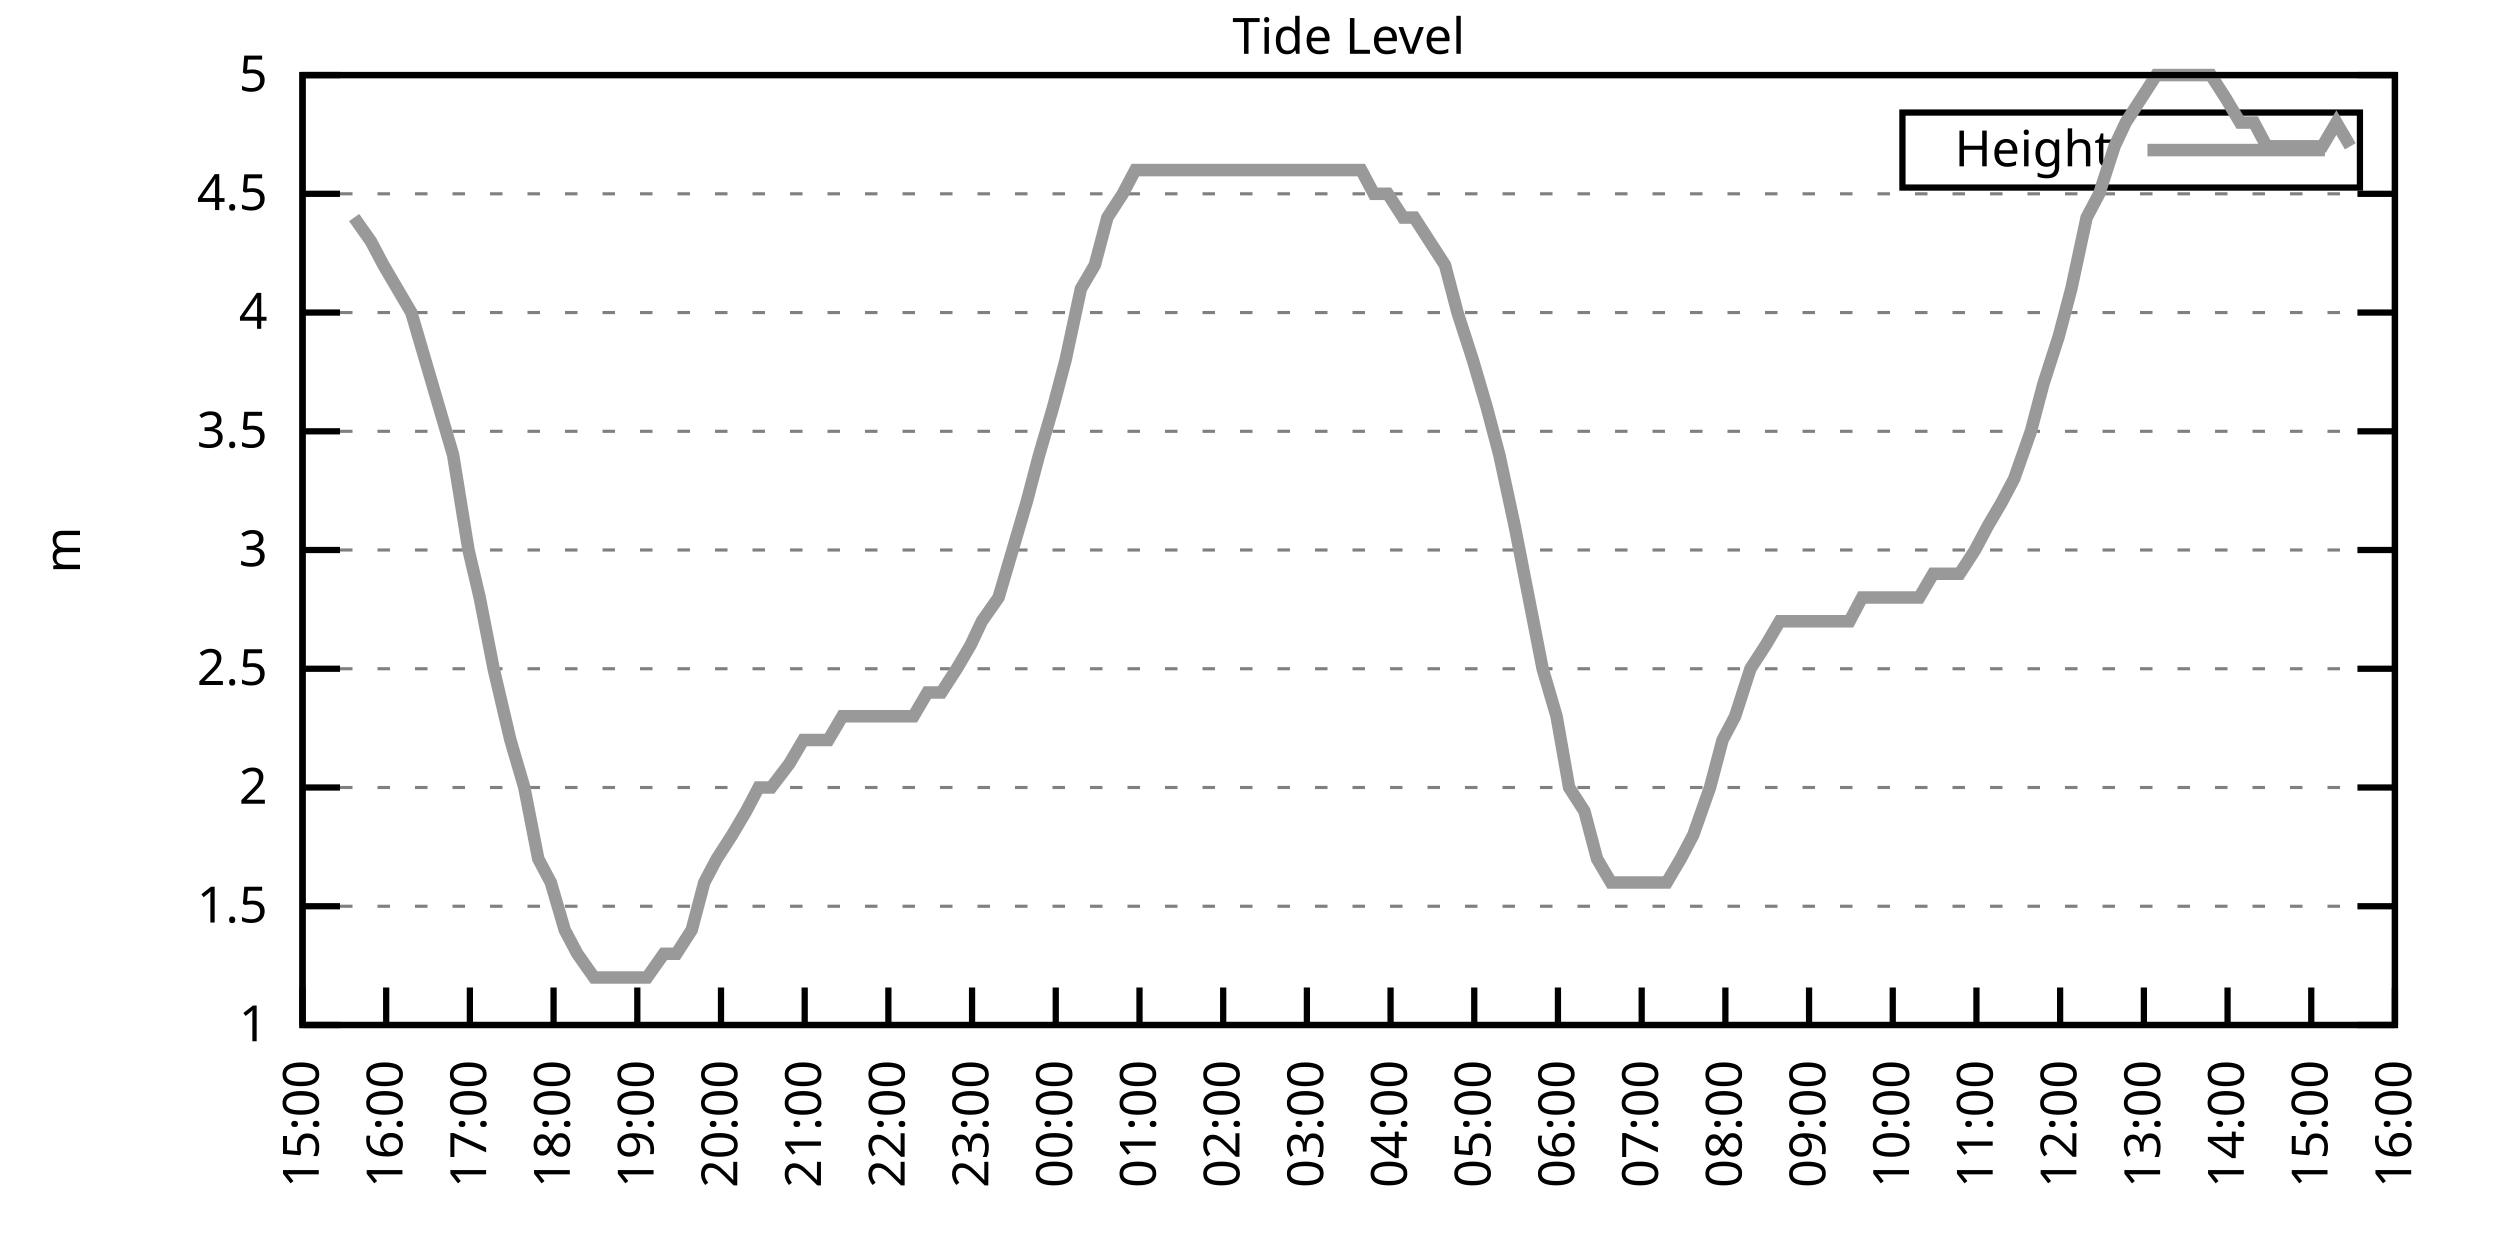
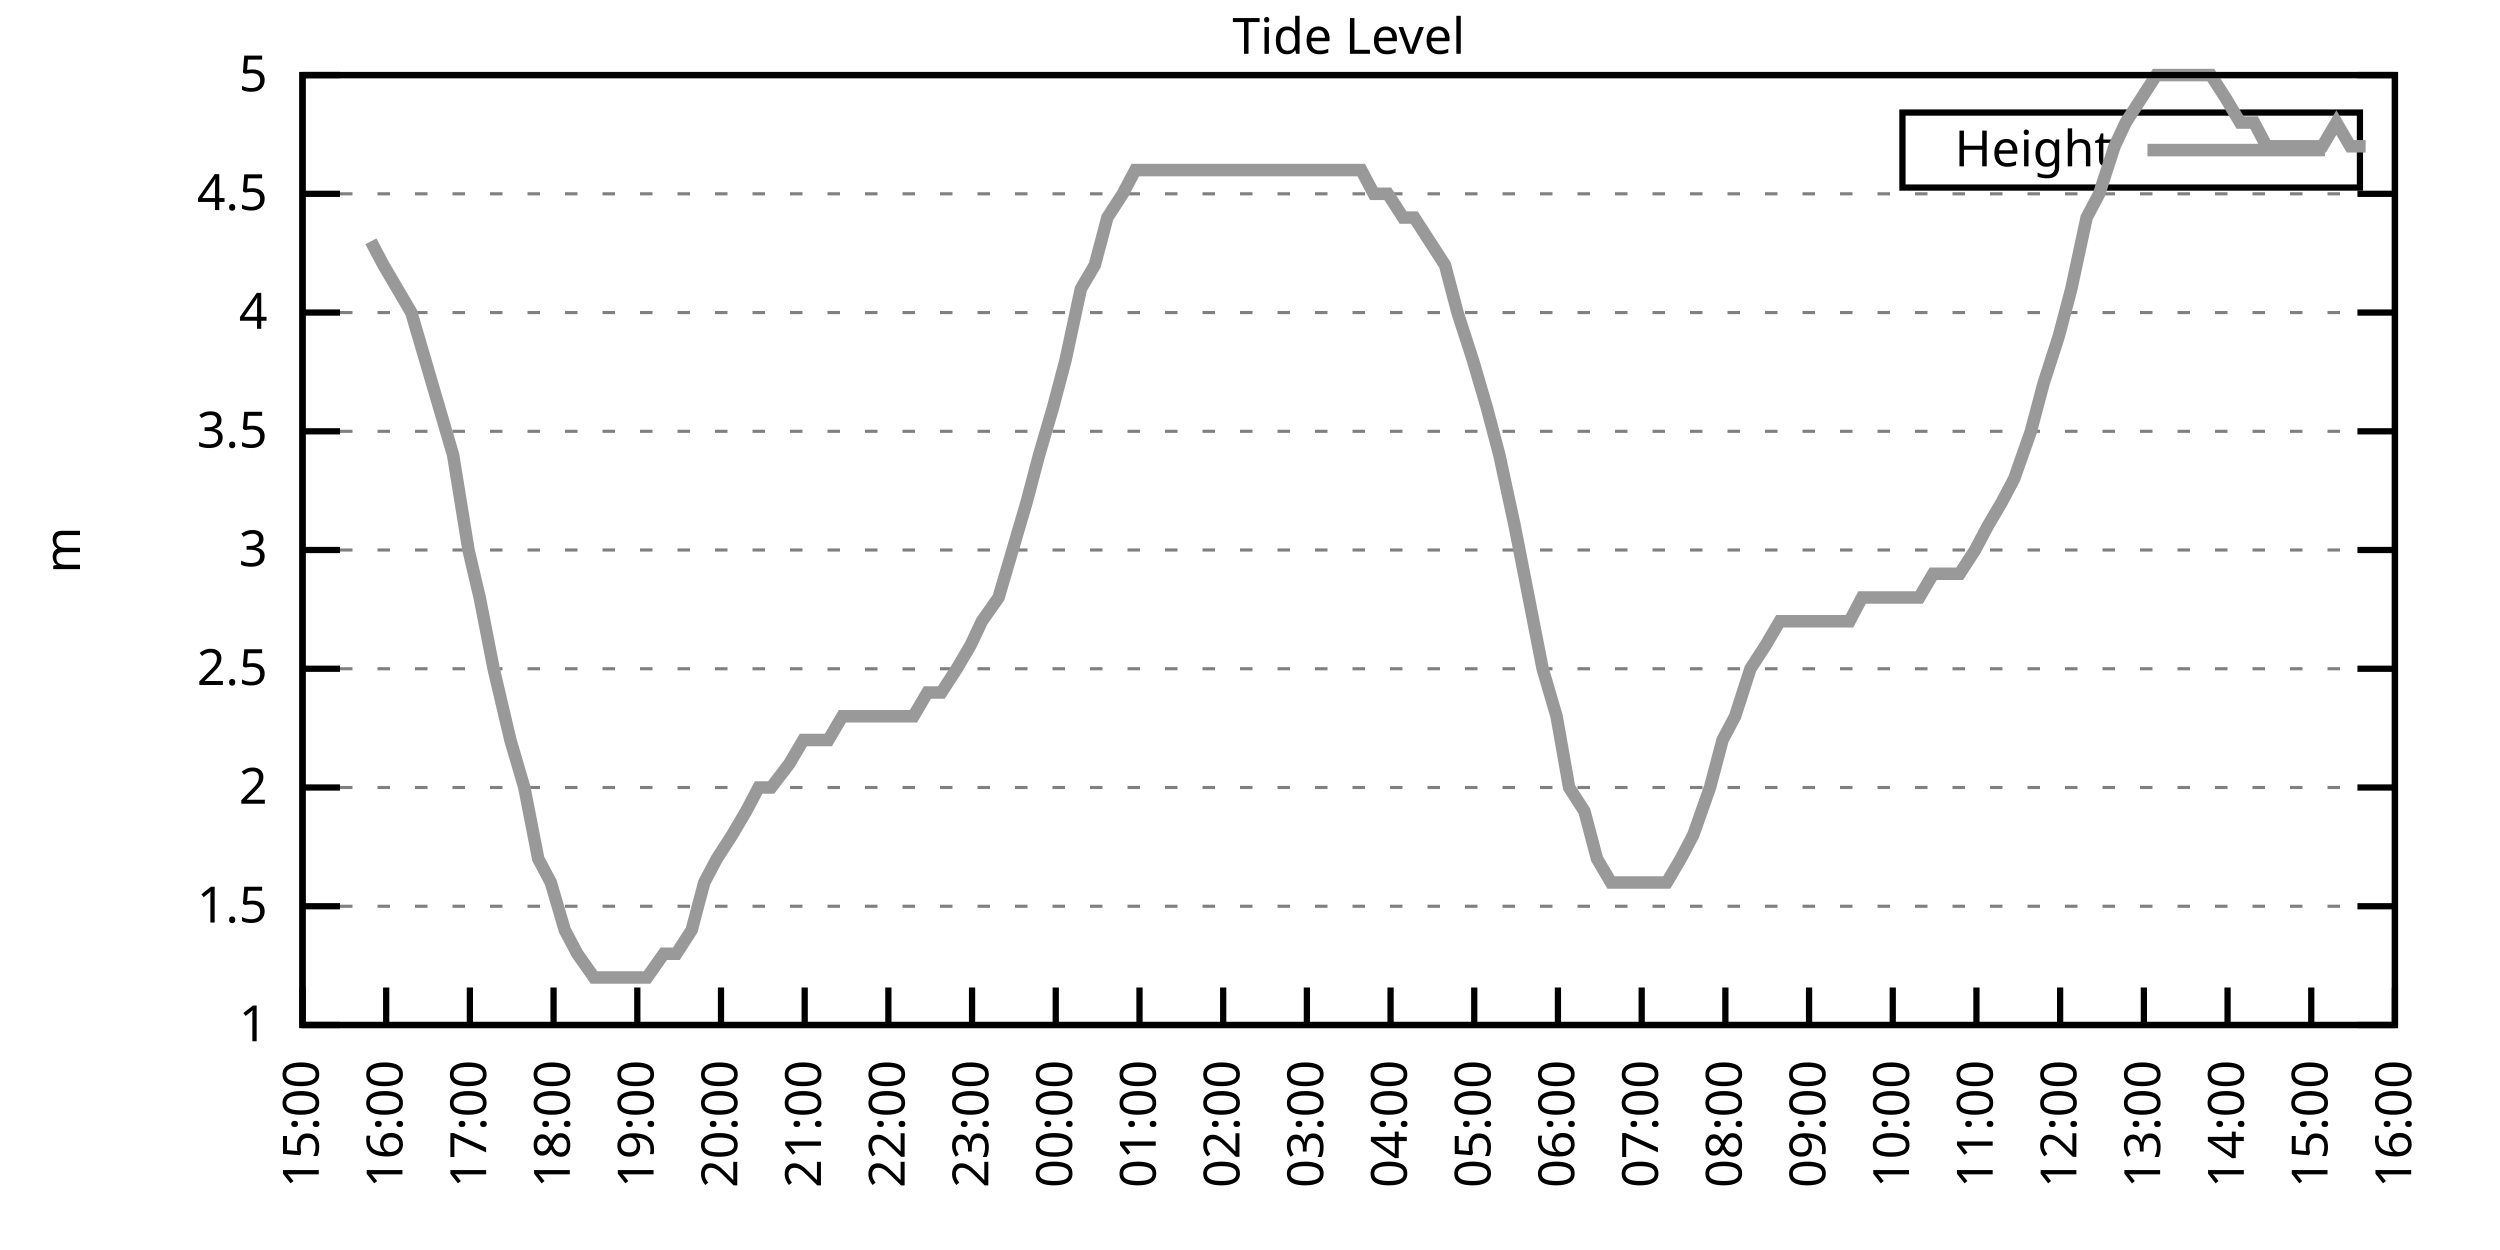
<svg xmlns="http://www.w3.org/2000/svg" xmlns:xlink="http://www.w3.org/1999/xlink" width="400" height="200" viewBox="0 0 400 200">
  <g id="gnuplot_canvas">
    <rect x="0" y="0" width="400" height="200" fill="none" />
    <defs>
      <circle id="gpDot" r="0.5" stroke-width="0.5" stroke="currentColor" />
      <path id="gpPt0" stroke-width="0.333" stroke="currentColor" d="M-1,0 h2 M0,-1 v2" />
      <path id="gpPt1" stroke-width="0.333" stroke="currentColor" d="M-1,-1 L1,1 M1,-1 L-1,1" />
      <path id="gpPt2" stroke-width="0.333" stroke="currentColor" d="M-1,0 L1,0 M0,-1 L0,1 M-1,-1 L1,1 M-1,1 L1,-1" />
      <rect id="gpPt3" stroke-width="0.333" stroke="currentColor" x="-1" y="-1" width="2" height="2" />
      <rect id="gpPt4" stroke-width="0.333" stroke="currentColor" fill="currentColor" x="-1" y="-1" width="2" height="2" />
      <circle id="gpPt5" stroke-width="0.333" stroke="currentColor" cx="0" cy="0" r="1" />
      <use xlink:href="#gpPt5" id="gpPt6" fill="currentColor" stroke="none" />
      <path id="gpPt7" stroke-width="0.333" stroke="currentColor" d="M0,-1.33 L-1.33,0.67 L1.33,0.67 z" />
      <use xlink:href="#gpPt7" id="gpPt8" fill="currentColor" stroke="none" />
      <use xlink:href="#gpPt7" id="gpPt9" stroke="currentColor" transform="rotate(180)" />
      <use xlink:href="#gpPt9" id="gpPt10" fill="currentColor" stroke="none" />
      <use xlink:href="#gpPt3" id="gpPt11" stroke="currentColor" transform="rotate(45)" />
      <use xlink:href="#gpPt11" id="gpPt12" fill="currentColor" stroke="none" />
      <path id="gpPt13" stroke-width="0.333" stroke="currentColor" d="M0,1.330 L1.265,0.411 L0.782,-1.067 L-0.782,-1.076 L-1.265,0.411 z" />
      <use xlink:href="#gpPt13" id="gpPt14" fill="currentColor" stroke="none" />
      <filter id="textbox" filterUnits="objectBoundingBox" x="0" y="0" height="1" width="1">
        <feFlood flood-color="white" flood-opacity="1" result="bgnd" />
        <feComposite in="SourceGraphic" in2="bgnd" operator="atop" />
      </filter>
      <filter id="greybox" filterUnits="objectBoundingBox" x="0" y="0" height="1" width="1">
        <feFlood flood-color="lightgrey" flood-opacity="1" result="grey" />
        <feComposite in="SourceGraphic" in2="grey" operator="atop" />
      </filter>
    </defs>
    <g fill="none" color="white" stroke="currentColor" stroke-width="1.00" stroke-linecap="butt" stroke-linejoin="miter">
</g>
    <g fill="none" color="black" stroke="currentColor" stroke-width="1.00" stroke-linecap="butt" stroke-linejoin="miter">
      <g stroke="none" shape-rendering="crispEdges">
        <polygon fill="rgb(255, 255, 255)" points="48.40,164.00 383.18,164.00 383.18,12.02 48.40,12.02 " />
      </g>
    </g>
    <g fill="none" color="black" stroke="currentColor" stroke-width="1.00" stroke-linecap="butt" stroke-linejoin="miter">
</g>
    <g fill="none" color="black" stroke="black" stroke-width="0.50" stroke-linecap="butt" stroke-linejoin="miter">
</g>
    <g fill="none" color="gray" stroke="currentColor" stroke-width="0.50" stroke-linecap="butt" stroke-linejoin="miter">
      <path stroke="gray" stroke-dasharray="2,4" class="gridline" d="M48.40,164.00 L383.19,164.00  " />
    </g>
    <g fill="none" color="gray" stroke="gray" stroke-width="1.00" stroke-linecap="butt" stroke-linejoin="miter">
</g>
    <g fill="none" color="black" stroke="currentColor" stroke-width="1.00" stroke-linecap="butt" stroke-linejoin="miter">
      <path stroke="black" d="M48.40,164.00 L54.40,164.00 M383.19,164.00 L377.19,164.00  " />
      <g transform="translate(42.80,166.60)" stroke="none" fill="black" font-family="Sans" font-size="8.00" text-anchor="end">
        <text>
          <tspan font-family="Sans"> 1</tspan>
        </text>
      </g>
    </g>
    <g fill="none" color="black" stroke="currentColor" stroke-width="1.00" stroke-linecap="butt" stroke-linejoin="miter">
</g>
    <g fill="none" color="black" stroke="black" stroke-width="0.50" stroke-linecap="butt" stroke-linejoin="miter">
</g>
    <g fill="none" color="gray" stroke="currentColor" stroke-width="0.50" stroke-linecap="butt" stroke-linejoin="miter">
      <path stroke="gray" stroke-dasharray="2,4" class="gridline" d="M48.40,145.00 L383.19,145.00  " />
    </g>
    <g fill="none" color="gray" stroke="gray" stroke-width="1.00" stroke-linecap="butt" stroke-linejoin="miter">
</g>
    <g fill="none" color="black" stroke="currentColor" stroke-width="1.00" stroke-linecap="butt" stroke-linejoin="miter">
      <path stroke="black" d="M48.40,145.00 L54.40,145.00 M383.19,145.00 L377.19,145.00  " />
      <g transform="translate(42.80,147.60)" stroke="none" fill="black" font-family="Sans" font-size="8.00" text-anchor="end">
        <text>
          <tspan font-family="Sans"> 1.5</tspan>
        </text>
      </g>
    </g>
    <g fill="none" color="black" stroke="currentColor" stroke-width="1.00" stroke-linecap="butt" stroke-linejoin="miter">
</g>
    <g fill="none" color="black" stroke="black" stroke-width="0.50" stroke-linecap="butt" stroke-linejoin="miter">
</g>
    <g fill="none" color="gray" stroke="currentColor" stroke-width="0.50" stroke-linecap="butt" stroke-linejoin="miter">
      <path stroke="gray" stroke-dasharray="2,4" class="gridline" d="M48.40,126.00 L383.19,126.00  " />
    </g>
    <g fill="none" color="gray" stroke="gray" stroke-width="1.00" stroke-linecap="butt" stroke-linejoin="miter">
</g>
    <g fill="none" color="black" stroke="currentColor" stroke-width="1.00" stroke-linecap="butt" stroke-linejoin="miter">
      <path stroke="black" d="M48.40,126.00 L54.40,126.00 M383.19,126.00 L377.19,126.00  " />
      <g transform="translate(42.80,128.60)" stroke="none" fill="black" font-family="Sans" font-size="8.00" text-anchor="end">
        <text>
          <tspan font-family="Sans"> 2</tspan>
        </text>
      </g>
    </g>
    <g fill="none" color="black" stroke="currentColor" stroke-width="1.00" stroke-linecap="butt" stroke-linejoin="miter">
</g>
    <g fill="none" color="black" stroke="black" stroke-width="0.50" stroke-linecap="butt" stroke-linejoin="miter">
</g>
    <g fill="none" color="gray" stroke="currentColor" stroke-width="0.50" stroke-linecap="butt" stroke-linejoin="miter">
      <path stroke="gray" stroke-dasharray="2,4" class="gridline" d="M48.40,107.00 L383.19,107.00  " />
    </g>
    <g fill="none" color="gray" stroke="gray" stroke-width="1.00" stroke-linecap="butt" stroke-linejoin="miter">
</g>
    <g fill="none" color="black" stroke="currentColor" stroke-width="1.00" stroke-linecap="butt" stroke-linejoin="miter">
      <path stroke="black" d="M48.40,107.00 L54.40,107.00 M383.19,107.00 L377.19,107.00  " />
      <g transform="translate(42.80,109.60)" stroke="none" fill="black" font-family="Sans" font-size="8.00" text-anchor="end">
        <text>
          <tspan font-family="Sans"> 2.5</tspan>
        </text>
      </g>
    </g>
    <g fill="none" color="black" stroke="currentColor" stroke-width="1.00" stroke-linecap="butt" stroke-linejoin="miter">
</g>
    <g fill="none" color="black" stroke="black" stroke-width="0.50" stroke-linecap="butt" stroke-linejoin="miter">
</g>
    <g fill="none" color="gray" stroke="currentColor" stroke-width="0.50" stroke-linecap="butt" stroke-linejoin="miter">
      <path stroke="gray" stroke-dasharray="2,4" class="gridline" d="M48.40,88.00 L383.19,88.00  " />
    </g>
    <g fill="none" color="gray" stroke="gray" stroke-width="1.00" stroke-linecap="butt" stroke-linejoin="miter">
</g>
    <g fill="none" color="black" stroke="currentColor" stroke-width="1.00" stroke-linecap="butt" stroke-linejoin="miter">
      <path stroke="black" d="M48.40,88.00 L54.40,88.00 M383.19,88.00 L377.19,88.00  " />
      <g transform="translate(42.80,90.60)" stroke="none" fill="black" font-family="Sans" font-size="8.00" text-anchor="end">
        <text>
          <tspan font-family="Sans"> 3</tspan>
        </text>
      </g>
    </g>
    <g fill="none" color="black" stroke="currentColor" stroke-width="1.00" stroke-linecap="butt" stroke-linejoin="miter">
</g>
    <g fill="none" color="black" stroke="black" stroke-width="0.50" stroke-linecap="butt" stroke-linejoin="miter">
</g>
    <g fill="none" color="gray" stroke="currentColor" stroke-width="0.50" stroke-linecap="butt" stroke-linejoin="miter">
      <path stroke="gray" stroke-dasharray="2,4" class="gridline" d="M48.40,69.01 L383.19,69.01  " />
    </g>
    <g fill="none" color="gray" stroke="gray" stroke-width="1.00" stroke-linecap="butt" stroke-linejoin="miter">
</g>
    <g fill="none" color="black" stroke="currentColor" stroke-width="1.00" stroke-linecap="butt" stroke-linejoin="miter">
      <path stroke="black" d="M48.40,69.01 L54.40,69.01 M383.19,69.01 L377.19,69.01  " />
      <g transform="translate(42.80,71.61)" stroke="none" fill="black" font-family="Sans" font-size="8.00" text-anchor="end">
        <text>
          <tspan font-family="Sans"> 3.5</tspan>
        </text>
      </g>
    </g>
    <g fill="none" color="black" stroke="currentColor" stroke-width="1.00" stroke-linecap="butt" stroke-linejoin="miter">
</g>
    <g fill="none" color="black" stroke="black" stroke-width="0.50" stroke-linecap="butt" stroke-linejoin="miter">
</g>
    <g fill="none" color="gray" stroke="currentColor" stroke-width="0.50" stroke-linecap="butt" stroke-linejoin="miter">
      <path stroke="gray" stroke-dasharray="2,4" class="gridline" d="M48.40,50.01 L383.19,50.01  " />
    </g>
    <g fill="none" color="gray" stroke="gray" stroke-width="1.00" stroke-linecap="butt" stroke-linejoin="miter">
</g>
    <g fill="none" color="black" stroke="currentColor" stroke-width="1.00" stroke-linecap="butt" stroke-linejoin="miter">
      <path stroke="black" d="M48.40,50.01 L54.40,50.01 M383.19,50.01 L377.19,50.01  " />
      <g transform="translate(42.80,52.61)" stroke="none" fill="black" font-family="Sans" font-size="8.00" text-anchor="end">
        <text>
          <tspan font-family="Sans"> 4</tspan>
        </text>
      </g>
    </g>
    <g fill="none" color="black" stroke="currentColor" stroke-width="1.00" stroke-linecap="butt" stroke-linejoin="miter">
</g>
    <g fill="none" color="black" stroke="black" stroke-width="0.50" stroke-linecap="butt" stroke-linejoin="miter">
</g>
    <g fill="none" color="gray" stroke="currentColor" stroke-width="0.50" stroke-linecap="butt" stroke-linejoin="miter">
      <path stroke="gray" stroke-dasharray="2,4" class="gridline" d="M48.40,31.01 L383.19,31.01  " />
    </g>
    <g fill="none" color="gray" stroke="gray" stroke-width="1.00" stroke-linecap="butt" stroke-linejoin="miter">
</g>
    <g fill="none" color="black" stroke="currentColor" stroke-width="1.00" stroke-linecap="butt" stroke-linejoin="miter">
      <path stroke="black" d="M48.40,31.01 L54.40,31.01 M383.19,31.01 L377.19,31.01  " />
      <g transform="translate(42.80,33.61)" stroke="none" fill="black" font-family="Sans" font-size="8.00" text-anchor="end">
        <text>
          <tspan font-family="Sans"> 4.5</tspan>
        </text>
      </g>
    </g>
    <g fill="none" color="black" stroke="currentColor" stroke-width="1.00" stroke-linecap="butt" stroke-linejoin="miter">
</g>
    <g fill="none" color="black" stroke="black" stroke-width="0.50" stroke-linecap="butt" stroke-linejoin="miter">
</g>
    <g fill="none" color="gray" stroke="currentColor" stroke-width="0.50" stroke-linecap="butt" stroke-linejoin="miter">
      <path stroke="gray" stroke-dasharray="2,4" class="gridline" d="M48.40,12.01 L383.19,12.01  " />
    </g>
    <g fill="none" color="gray" stroke="gray" stroke-width="1.00" stroke-linecap="butt" stroke-linejoin="miter">
</g>
    <g fill="none" color="black" stroke="currentColor" stroke-width="1.00" stroke-linecap="butt" stroke-linejoin="miter">
      <path stroke="black" d="M48.40,12.01 L54.40,12.01 M383.19,12.01 L377.19,12.01  " />
      <g transform="translate(42.80,14.61)" stroke="none" fill="black" font-family="Sans" font-size="8.00" text-anchor="end">
        <text>
          <tspan font-family="Sans"> 5</tspan>
        </text>
      </g>
    </g>
    <g fill="none" color="black" stroke="currentColor" stroke-width="1.00" stroke-linecap="butt" stroke-linejoin="miter">
      <path stroke="black" d="M48.40,164.00 L48.40,158.00  " />
      <g transform="translate(51.00,169.60) rotate(270.00)" stroke="none" fill="black" font-family="Sans" font-size="8.00" text-anchor="end">
        <text>
          <tspan font-family="Sans">15:00</tspan>
        </text>
      </g>
    </g>
    <g fill="none" color="black" stroke="currentColor" stroke-width="1.00" stroke-linecap="butt" stroke-linejoin="miter">
      <path stroke="black" d="M61.79,164.00 L61.79,158.00  " />
      <g transform="translate(64.39,169.60) rotate(270.00)" stroke="none" fill="black" font-family="Sans" font-size="8.00" text-anchor="end">
        <text>
          <tspan font-family="Sans">16:00</tspan>
        </text>
      </g>
    </g>
    <g fill="none" color="black" stroke="currentColor" stroke-width="1.00" stroke-linecap="butt" stroke-linejoin="miter">
      <path stroke="black" d="M75.18,164.00 L75.18,158.00  " />
      <g transform="translate(77.78,169.60) rotate(270.00)" stroke="none" fill="black" font-family="Sans" font-size="8.00" text-anchor="end">
        <text>
          <tspan font-family="Sans">17:00</tspan>
        </text>
      </g>
    </g>
    <g fill="none" color="black" stroke="currentColor" stroke-width="1.00" stroke-linecap="butt" stroke-linejoin="miter">
      <path stroke="black" d="M88.57,164.00 L88.57,158.00  " />
      <g transform="translate(91.17,169.60) rotate(270.00)" stroke="none" fill="black" font-family="Sans" font-size="8.00" text-anchor="end">
        <text>
          <tspan font-family="Sans">18:00</tspan>
        </text>
      </g>
    </g>
    <g fill="none" color="black" stroke="currentColor" stroke-width="1.00" stroke-linecap="butt" stroke-linejoin="miter">
      <path stroke="black" d="M101.97,164.00 L101.97,158.00  " />
      <g transform="translate(104.57,169.60) rotate(270.00)" stroke="none" fill="black" font-family="Sans" font-size="8.00" text-anchor="end">
        <text>
          <tspan font-family="Sans">19:00</tspan>
        </text>
      </g>
    </g>
    <g fill="none" color="black" stroke="currentColor" stroke-width="1.00" stroke-linecap="butt" stroke-linejoin="miter">
      <path stroke="black" d="M115.36,164.00 L115.36,158.00  " />
      <g transform="translate(117.96,169.60) rotate(270.00)" stroke="none" fill="black" font-family="Sans" font-size="8.00" text-anchor="end">
        <text>
          <tspan font-family="Sans">20:00</tspan>
        </text>
      </g>
    </g>
    <g fill="none" color="black" stroke="currentColor" stroke-width="1.00" stroke-linecap="butt" stroke-linejoin="miter">
      <path stroke="black" d="M128.75,164.00 L128.75,158.00  " />
      <g transform="translate(131.35,169.60) rotate(270.00)" stroke="none" fill="black" font-family="Sans" font-size="8.00" text-anchor="end">
        <text>
          <tspan font-family="Sans">21:00</tspan>
        </text>
      </g>
    </g>
    <g fill="none" color="black" stroke="currentColor" stroke-width="1.00" stroke-linecap="butt" stroke-linejoin="miter">
      <path stroke="black" d="M142.14,164.00 L142.14,158.00  " />
      <g transform="translate(144.74,169.60) rotate(270.00)" stroke="none" fill="black" font-family="Sans" font-size="8.00" text-anchor="end">
        <text>
          <tspan font-family="Sans">22:00</tspan>
        </text>
      </g>
    </g>
    <g fill="none" color="black" stroke="currentColor" stroke-width="1.00" stroke-linecap="butt" stroke-linejoin="miter">
      <path stroke="black" d="M155.53,164.00 L155.53,158.00  " />
      <g transform="translate(158.13,169.60) rotate(270.00)" stroke="none" fill="black" font-family="Sans" font-size="8.00" text-anchor="end">
        <text>
          <tspan font-family="Sans">23:00</tspan>
        </text>
      </g>
    </g>
    <g fill="none" color="black" stroke="currentColor" stroke-width="1.00" stroke-linecap="butt" stroke-linejoin="miter">
      <path stroke="black" d="M168.92,164.00 L168.92,158.00  " />
      <g transform="translate(171.52,169.60) rotate(270.00)" stroke="none" fill="black" font-family="Sans" font-size="8.00" text-anchor="end">
        <text>
          <tspan font-family="Sans">00:00</tspan>
        </text>
      </g>
    </g>
    <g fill="none" color="black" stroke="currentColor" stroke-width="1.00" stroke-linecap="butt" stroke-linejoin="miter">
      <path stroke="black" d="M182.32,164.00 L182.32,158.00  " />
      <g transform="translate(184.92,169.60) rotate(270.00)" stroke="none" fill="black" font-family="Sans" font-size="8.00" text-anchor="end">
        <text>
          <tspan font-family="Sans">01:00</tspan>
        </text>
      </g>
    </g>
    <g fill="none" color="black" stroke="currentColor" stroke-width="1.00" stroke-linecap="butt" stroke-linejoin="miter">
      <path stroke="black" d="M195.71,164.00 L195.71,158.00  " />
      <g transform="translate(198.31,169.60) rotate(270.00)" stroke="none" fill="black" font-family="Sans" font-size="8.00" text-anchor="end">
        <text>
          <tspan font-family="Sans">02:00</tspan>
        </text>
      </g>
    </g>
    <g fill="none" color="black" stroke="currentColor" stroke-width="1.00" stroke-linecap="butt" stroke-linejoin="miter">
      <path stroke="black" d="M209.10,164.00 L209.10,158.00  " />
      <g transform="translate(211.70,169.60) rotate(270.00)" stroke="none" fill="black" font-family="Sans" font-size="8.00" text-anchor="end">
        <text>
          <tspan font-family="Sans">03:00</tspan>
        </text>
      </g>
    </g>
    <g fill="none" color="black" stroke="currentColor" stroke-width="1.00" stroke-linecap="butt" stroke-linejoin="miter">
      <path stroke="black" d="M222.49,164.00 L222.49,158.00  " />
      <g transform="translate(225.09,169.60) rotate(270.00)" stroke="none" fill="black" font-family="Sans" font-size="8.00" text-anchor="end">
        <text>
          <tspan font-family="Sans">04:00</tspan>
        </text>
      </g>
    </g>
    <g fill="none" color="black" stroke="currentColor" stroke-width="1.00" stroke-linecap="butt" stroke-linejoin="miter">
      <path stroke="black" d="M235.88,164.00 L235.88,158.00  " />
      <g transform="translate(238.48,169.60) rotate(270.00)" stroke="none" fill="black" font-family="Sans" font-size="8.00" text-anchor="end">
        <text>
          <tspan font-family="Sans">05:00</tspan>
        </text>
      </g>
    </g>
    <g fill="none" color="black" stroke="currentColor" stroke-width="1.00" stroke-linecap="butt" stroke-linejoin="miter">
      <path stroke="black" d="M249.27,164.00 L249.27,158.00  " />
      <g transform="translate(251.87,169.60) rotate(270.00)" stroke="none" fill="black" font-family="Sans" font-size="8.00" text-anchor="end">
        <text>
          <tspan font-family="Sans">06:00</tspan>
        </text>
      </g>
    </g>
    <g fill="none" color="black" stroke="currentColor" stroke-width="1.00" stroke-linecap="butt" stroke-linejoin="miter">
      <path stroke="black" d="M262.67,164.00 L262.67,158.00  " />
      <g transform="translate(265.27,169.60) rotate(270.00)" stroke="none" fill="black" font-family="Sans" font-size="8.00" text-anchor="end">
        <text>
          <tspan font-family="Sans">07:00</tspan>
        </text>
      </g>
    </g>
    <g fill="none" color="black" stroke="currentColor" stroke-width="1.00" stroke-linecap="butt" stroke-linejoin="miter">
      <path stroke="black" d="M276.06,164.00 L276.06,158.00  " />
      <g transform="translate(278.66,169.60) rotate(270.00)" stroke="none" fill="black" font-family="Sans" font-size="8.00" text-anchor="end">
        <text>
          <tspan font-family="Sans">08:00</tspan>
        </text>
      </g>
    </g>
    <g fill="none" color="black" stroke="currentColor" stroke-width="1.00" stroke-linecap="butt" stroke-linejoin="miter">
      <path stroke="black" d="M289.45,164.00 L289.45,158.00  " />
      <g transform="translate(292.05,169.60) rotate(270.00)" stroke="none" fill="black" font-family="Sans" font-size="8.00" text-anchor="end">
        <text>
          <tspan font-family="Sans">09:00</tspan>
        </text>
      </g>
    </g>
    <g fill="none" color="black" stroke="currentColor" stroke-width="1.00" stroke-linecap="butt" stroke-linejoin="miter">
      <path stroke="black" d="M302.84,164.00 L302.84,158.00  " />
      <g transform="translate(305.44,169.60) rotate(270.00)" stroke="none" fill="black" font-family="Sans" font-size="8.00" text-anchor="end">
        <text>
          <tspan font-family="Sans">10:00</tspan>
        </text>
      </g>
    </g>
    <g fill="none" color="black" stroke="currentColor" stroke-width="1.00" stroke-linecap="butt" stroke-linejoin="miter">
      <path stroke="black" d="M316.23,164.00 L316.23,158.00  " />
      <g transform="translate(318.83,169.60) rotate(270.00)" stroke="none" fill="black" font-family="Sans" font-size="8.00" text-anchor="end">
        <text>
          <tspan font-family="Sans">11:00</tspan>
        </text>
      </g>
    </g>
    <g fill="none" color="black" stroke="currentColor" stroke-width="1.00" stroke-linecap="butt" stroke-linejoin="miter">
      <path stroke="black" d="M329.62,164.00 L329.62,158.00  " />
      <g transform="translate(332.22,169.60) rotate(270.00)" stroke="none" fill="black" font-family="Sans" font-size="8.00" text-anchor="end">
        <text>
          <tspan font-family="Sans">12:00</tspan>
        </text>
      </g>
    </g>
    <g fill="none" color="black" stroke="currentColor" stroke-width="1.00" stroke-linecap="butt" stroke-linejoin="miter">
      <path stroke="black" d="M343.02,164.00 L343.02,158.00  " />
      <g transform="translate(345.62,169.60) rotate(270.00)" stroke="none" fill="black" font-family="Sans" font-size="8.00" text-anchor="end">
        <text>
          <tspan font-family="Sans">13:00</tspan>
        </text>
      </g>
    </g>
    <g fill="none" color="black" stroke="currentColor" stroke-width="1.00" stroke-linecap="butt" stroke-linejoin="miter">
      <path stroke="black" d="M356.41,164.00 L356.41,158.00  " />
      <g transform="translate(359.01,169.60) rotate(270.00)" stroke="none" fill="black" font-family="Sans" font-size="8.00" text-anchor="end">
        <text>
          <tspan font-family="Sans">14:00</tspan>
        </text>
      </g>
    </g>
    <g fill="none" color="black" stroke="currentColor" stroke-width="1.00" stroke-linecap="butt" stroke-linejoin="miter">
      <path stroke="black" d="M369.80,164.00 L369.80,158.00  " />
      <g transform="translate(372.40,169.60) rotate(270.00)" stroke="none" fill="black" font-family="Sans" font-size="8.00" text-anchor="end">
        <text>
          <tspan font-family="Sans">15:00</tspan>
        </text>
      </g>
    </g>
    <g fill="none" color="black" stroke="currentColor" stroke-width="1.00" stroke-linecap="butt" stroke-linejoin="miter">
      <path stroke="black" d="M383.19,164.00 L383.19,158.00  " />
      <g transform="translate(385.79,169.60) rotate(270.00)" stroke="none" fill="black" font-family="Sans" font-size="8.00" text-anchor="end">
        <text>
          <tspan font-family="Sans">16:00</tspan>
        </text>
      </g>
    </g>
    <g fill="none" color="black" stroke="currentColor" stroke-width="1.00" stroke-linecap="butt" stroke-linejoin="miter">
</g>
    <g fill="none" color="black" stroke="currentColor" stroke-width="1.00" stroke-linecap="butt" stroke-linejoin="miter">
      <path stroke="black" d="M48.40,12.01 L48.40,164.00 L383.19,164.00 L383.19,12.01 L48.40,12.01 Z  " />
    </g>
    <g fill="none" color="black" stroke="currentColor" stroke-width="1.00" stroke-linecap="butt" stroke-linejoin="miter">
</g>
    <g fill="none" color="black" stroke="currentColor" stroke-width="1.00" stroke-linecap="butt" stroke-linejoin="miter">
      <path stroke="black" d="M304.39,30.01 L304.39,18.01 L377.59,18.01 L377.59,30.01 L304.39,30.01 Z  " />
    </g>
    <g id="Tide_level_plot_1">
      <g fill="none" color="white" stroke="black" stroke-width="2.00" stroke-linecap="butt" stroke-linejoin="miter">
</g>
      <g fill="none" color="black" stroke="currentColor" stroke-width="2.00" stroke-linecap="butt" stroke-linejoin="miter">
        <g transform="translate(337.99,26.61)" stroke="none" fill="black" font-family="Sans" font-size="8.00" text-anchor="end">
          <text>
            <tspan font-family="Sans">Height</tspan>
          </text>
        </g>
      </g>
      <g fill="none" color="black" stroke="currentColor" stroke-width="2.00" stroke-linecap="butt" stroke-linejoin="miter">
-         <path stroke="rgb(153, 153, 153)" d="M343.59,24.01 L371.99,24.01 M56.66,34.81 L59.34,38.61 L61.35,42.41 L63.58,46.21 L65.81,50.01 L68.04,57.61   L70.27,65.21 L72.50,72.81 L74.96,88.00 L76.75,95.60 L78.98,107.00 L81.66,118.40 L83.89,126.00 L86.12,137.40   L88.13,141.20 L90.36,148.80 L92.37,152.60 L95.05,156.40 L97.06,156.40 L99.29,156.40 L101.07,156.40 L103.53,156.40   L106.21,152.60 L108.22,152.60 L110.67,148.80 L112.68,141.20 L114.69,137.40 L117.14,133.60 L119.38,129.80 L121.38,126.00   L123.39,126.00 L126.29,122.20 L128.53,118.40 L130.09,118.40 L132.54,118.40 L134.78,114.60 L137.45,114.60 L139.69,114.60   L141.92,114.60 L143.93,114.60 L146.16,114.60 L148.39,110.80 L150.62,110.80 L153.08,107.00 L155.31,103.20 L157.10,99.40   L159.77,95.60 L162.01,88.00 L164.24,80.41 L166.25,72.81 L168.48,65.21 L170.49,57.61 L172.94,46.21 L175.17,42.41   L177.18,34.81 L179.64,31.01 L181.65,27.21 L183.88,27.21 L185.89,27.21 L187.90,27.21 L190.80,27.21 L193.25,27.21   L194.81,27.21 L197.72,27.21 L199.73,27.21 L201.73,27.21 L204.41,27.21 L206.64,27.21 L208.65,27.21 L210.44,27.21   L213.34,27.21 L215.13,27.21 L217.80,27.21 L219.81,31.01 L222.04,31.01 L224.50,34.81 L226.29,34.81 L228.74,38.61   L231.20,42.41 L233.20,50.01 L235.66,57.61 L237.89,65.21 L239.90,72.81 L242.36,84.21 L244.59,95.60 L246.82,107.00   L249.05,114.60 L251.06,126.00 L253.51,129.80 L255.52,137.40 L257.76,141.20 L260.21,141.20 L262.22,141.20 L264.67,141.20   L266.68,141.20 L268.92,137.40 L270.92,133.60 L273.60,126.00 L275.61,118.40 L277.62,114.60 L280.07,107.00 L282.53,103.20   L284.76,99.40 L286.77,99.40 L289.00,99.40 L291.46,99.40 L293.47,99.40 L295.92,99.40 L297.93,95.60 L300.16,95.60   L302.17,95.60 L304.63,95.60 L307.08,95.60 L309.31,91.80 L311.32,91.80 L313.55,91.80 L316.01,88.00 L318.02,84.21   L320.25,80.41 L322.26,76.61 L324.94,69.01 L326.95,61.41 L329.40,53.81 L331.41,46.21 L333.86,34.81 L335.87,31.01   L338.33,23.41 L340.11,19.61 L342.57,15.81 L345.02,12.01 L347.26,12.01 L349.04,12.01 L351.72,12.01 L353.73,12.01   L356.18,15.81 L358.42,19.61 L360.65,19.61 L362.66,23.41 L364.66,23.41 L367.34,23.41 L369.35,23.41 L371.58,23.41   L373.82,19.61 L376.05,23.41  " />
+         <path stroke="rgb(153, 153, 153)" d="M343.59,24.01 L371.99,24.01 M59.34,38.61 L61.35,42.41 L63.58,46.21 L65.81,50.01 L68.04,57.61 L70.27,65.21   L72.50,72.81 L74.96,88.00 L76.75,95.60 L78.98,107.00 L81.66,118.40 L83.89,126.00 L86.12,137.40 L88.13,141.20   L90.36,148.80 L92.37,152.60 L95.05,156.40 L97.06,156.40 L99.29,156.40 L101.07,156.40 L103.53,156.40 L106.21,152.60   L108.22,152.60 L110.67,148.80 L112.68,141.20 L114.69,137.40 L117.14,133.60 L119.38,129.80 L121.38,126.00 L123.39,126.00   L126.29,122.20 L128.53,118.40 L130.09,118.40 L132.54,118.40 L134.78,114.60 L137.45,114.60 L139.69,114.60 L141.92,114.60   L143.93,114.60 L146.16,114.60 L148.39,110.80 L150.62,110.80 L153.08,107.00 L155.31,103.20 L157.10,99.40 L159.77,95.60   L162.01,88.00 L164.24,80.41 L166.25,72.81 L168.48,65.21 L170.49,57.61 L172.94,46.21 L175.17,42.41 L177.18,34.81   L179.64,31.01 L181.65,27.21 L183.88,27.21 L185.89,27.21 L187.90,27.21 L190.80,27.21 L193.25,27.21 L194.81,27.21   L197.72,27.21 L199.73,27.21 L201.73,27.21 L204.41,27.21 L206.64,27.21 L208.65,27.21 L210.44,27.21 L213.34,27.21   L215.13,27.21 L217.80,27.21 L219.81,31.01 L222.04,31.01 L224.50,34.81 L226.29,34.81 L228.74,38.61 L231.20,42.41   L233.20,50.01 L235.66,57.61 L237.89,65.21 L239.90,72.81 L242.36,84.21 L244.59,95.60 L246.82,107.00 L249.05,114.60   L251.06,126.00 L253.51,129.80 L255.52,137.40 L257.76,141.20 L260.21,141.20 L262.22,141.20 L264.67,141.20 L266.68,141.20   L268.92,137.40 L270.92,133.60 L273.60,126.00 L275.61,118.40 L277.62,114.60 L280.07,107.00 L282.53,103.20 L284.76,99.40   L286.77,99.40 L289.00,99.40 L291.46,99.40 L293.47,99.40 L295.92,99.40 L297.93,95.60 L300.16,95.60 L302.17,95.60   L304.63,95.60 L307.08,95.60 L309.31,91.80 L311.32,91.80 L313.55,91.80 L316.01,88.00 L318.02,84.21 L320.25,80.41   L322.26,76.61 L324.94,69.01 L326.95,61.41 L329.40,53.81 L331.41,46.21 L333.86,34.81 L335.87,31.01 L338.33,23.41   L340.11,19.61 L342.57,15.81 L345.02,12.01 L347.26,12.01 L349.04,12.01 L351.72,12.01 L353.73,12.01 L356.18,15.81   L358.42,19.61 L360.65,19.61 L362.66,23.41 L364.66,23.41 L367.34,23.41 L369.35,23.41 L371.58,23.41 L373.82,19.61   L376.05,23.41 L378.50,23.41  " />
      </g>
    </g>
    <g fill="none" color="black" stroke="currentColor" stroke-width="2.00" stroke-linecap="butt" stroke-linejoin="miter">
</g>
    <g fill="none" color="black" stroke="black" stroke-width="1.00" stroke-linecap="butt" stroke-linejoin="miter">
</g>
    <g fill="none" color="black" stroke="currentColor" stroke-width="1.00" stroke-linecap="butt" stroke-linejoin="miter">
      <path stroke="black" d="M48.40,12.01 L48.40,164.00 L383.19,164.00 L383.19,12.01 L48.40,12.01 Z  " />
      <g transform="translate(12.80,88.01) rotate(270.00)" stroke="none" fill="black" font-family="Sans" font-size="8.00" text-anchor="middle">
        <text>
          <tspan font-family="Sans">m</tspan>
        </text>
      </g>
    </g>
    <g fill="none" color="black" stroke="currentColor" stroke-width="1.00" stroke-linecap="butt" stroke-linejoin="miter">
</g>
    <g fill="none" color="black" stroke="currentColor" stroke-width="1.00" stroke-linecap="butt" stroke-linejoin="miter">
      <g transform="translate(215.79,8.61)" stroke="none" fill="black" font-family="Sans" font-size="8.00" text-anchor="middle">
        <text>
          <tspan font-family="Sans">Tide Level</tspan>
        </text>
      </g>
    </g>
    <g fill="none" color="black" stroke="currentColor" stroke-width="1.00" stroke-linecap="butt" stroke-linejoin="miter">
</g>
  </g>
</svg>
